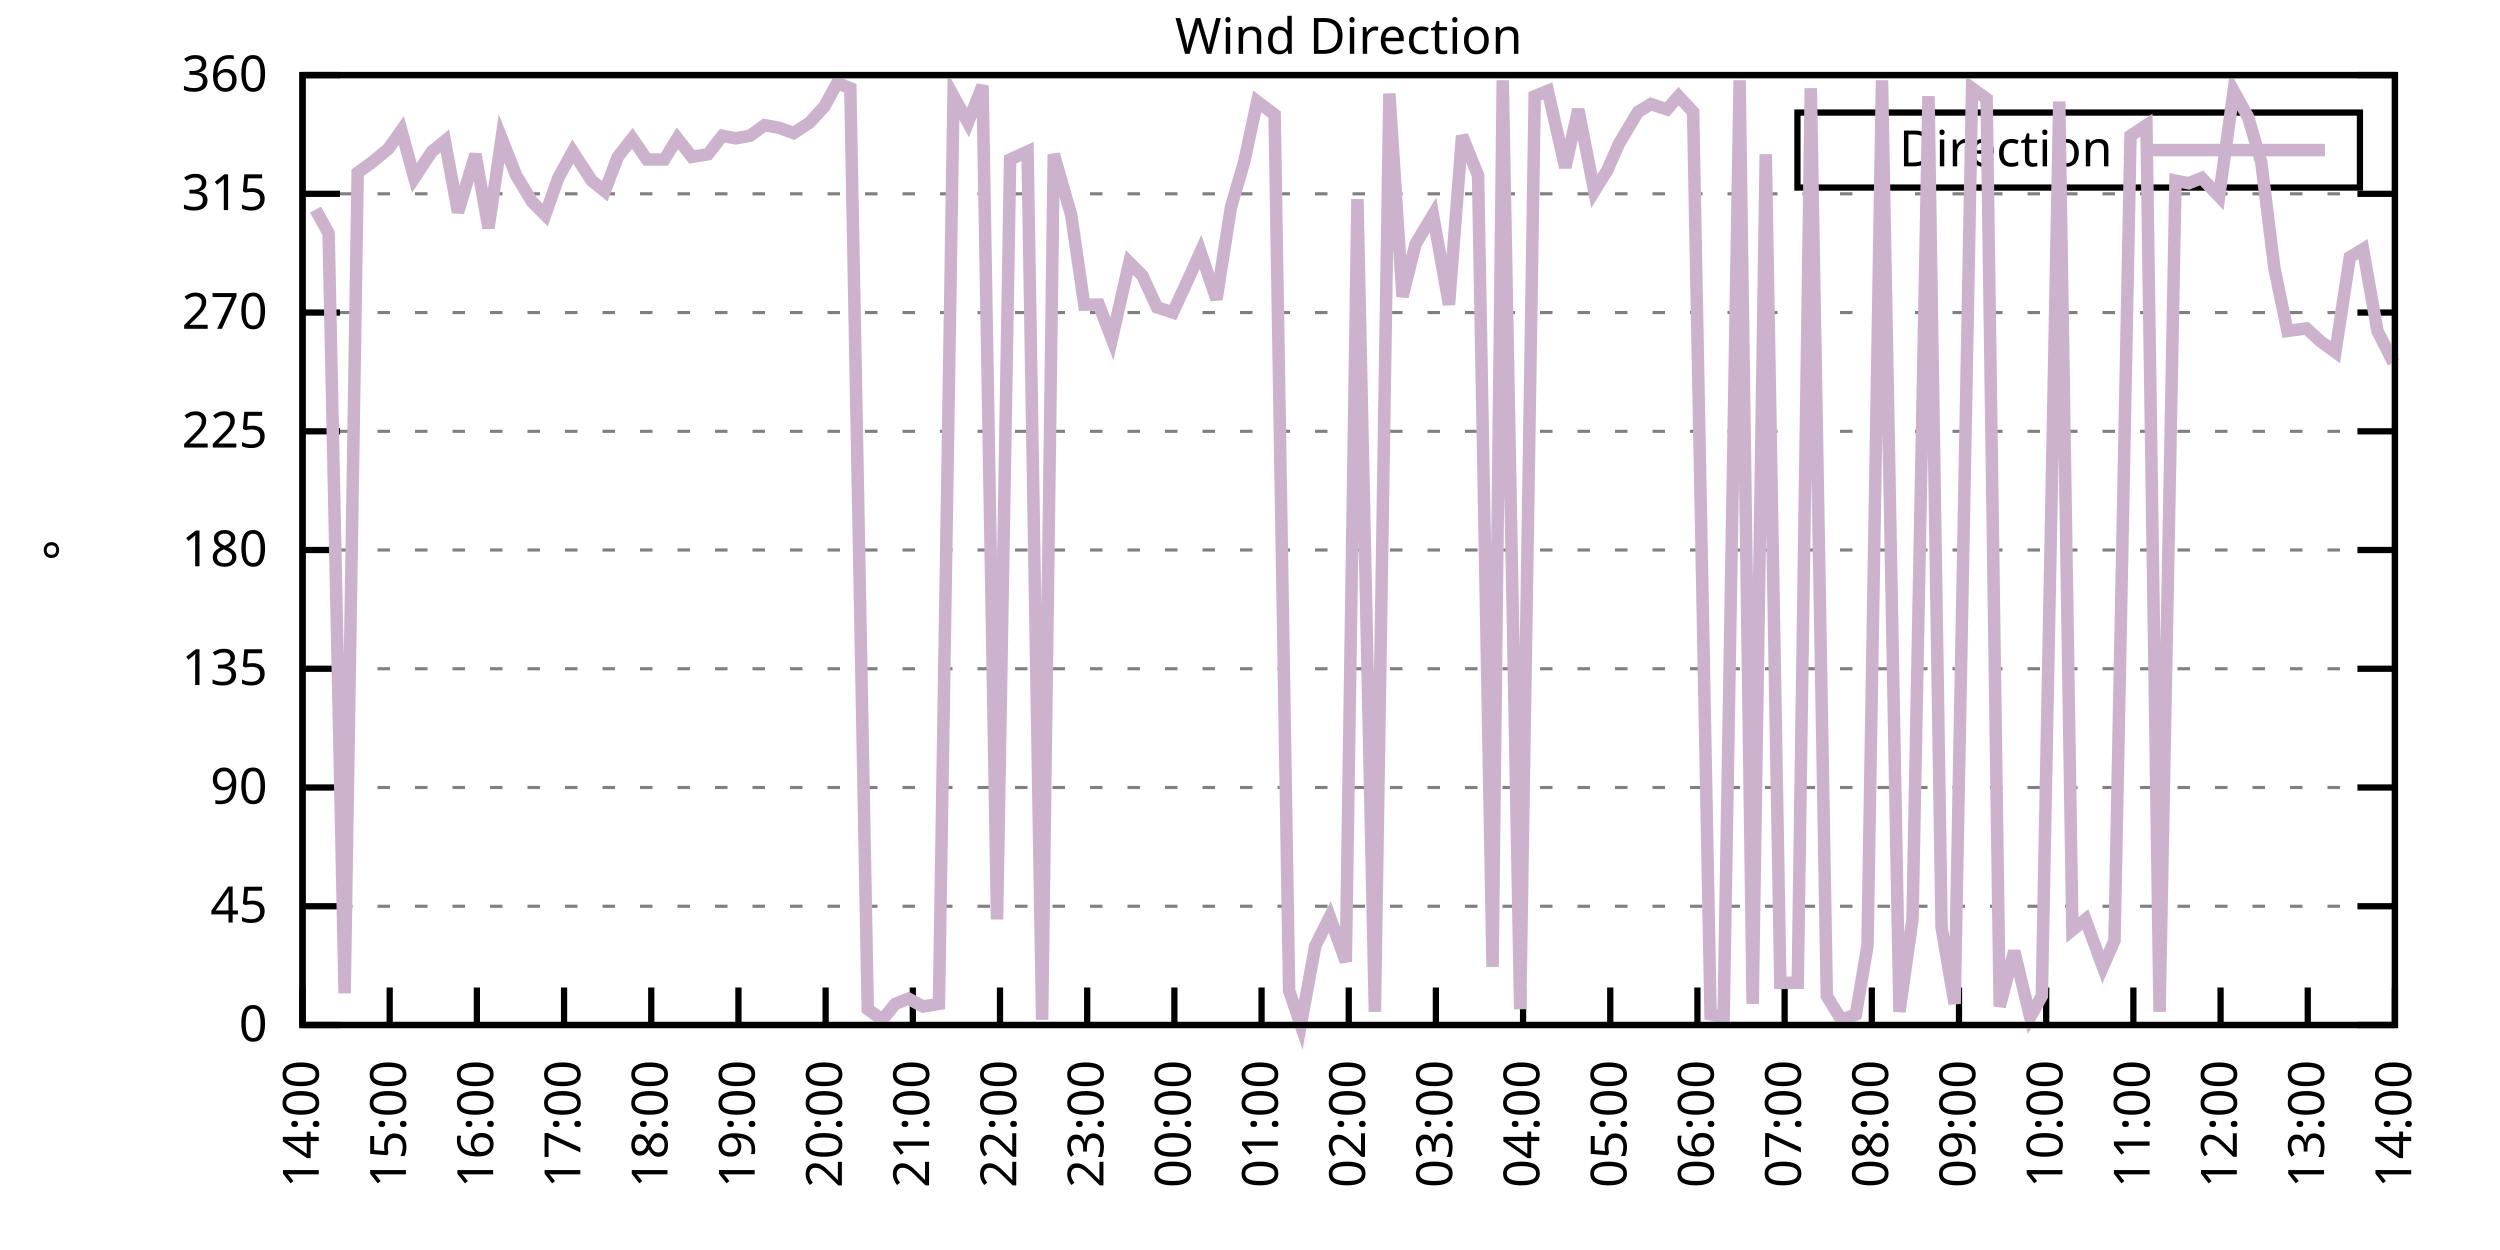
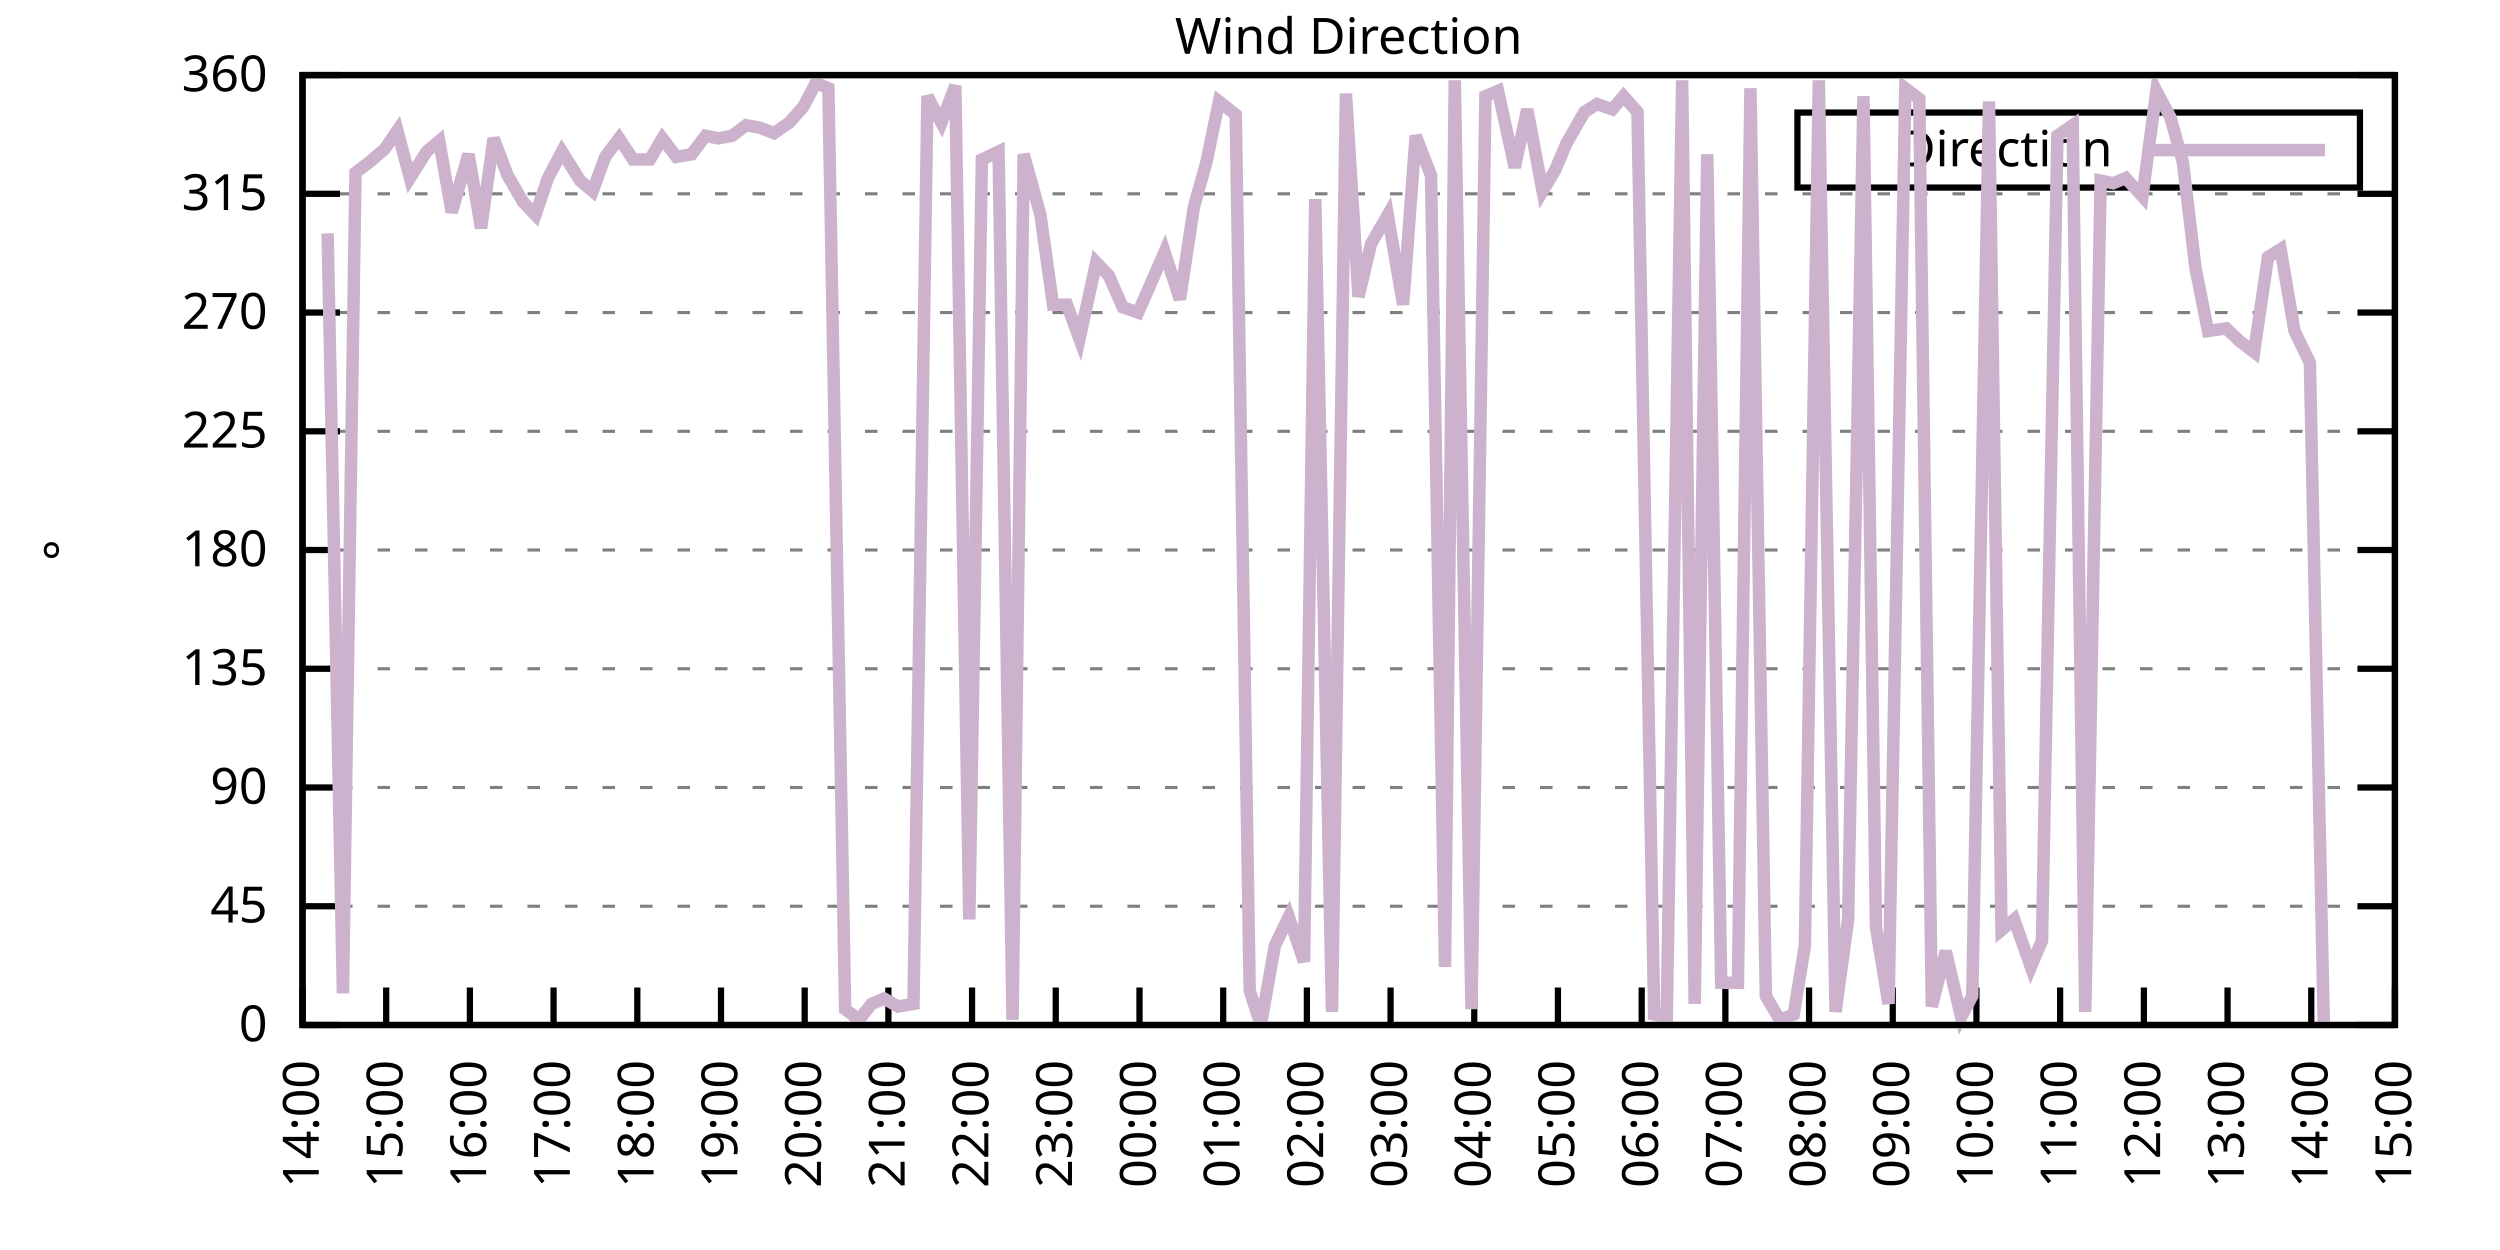
<svg xmlns="http://www.w3.org/2000/svg" xmlns:xlink="http://www.w3.org/1999/xlink" width="400" height="200" viewBox="0 0 400 200">
  <g id="gnuplot_canvas">
    <rect x="0" y="0" width="400" height="200" fill="none" />
    <defs>
      <circle id="gpDot" r="0.5" stroke-width="0.5" stroke="currentColor" />
      <path id="gpPt0" stroke-width="0.333" stroke="currentColor" d="M-1,0 h2 M0,-1 v2" />
      <path id="gpPt1" stroke-width="0.333" stroke="currentColor" d="M-1,-1 L1,1 M1,-1 L-1,1" />
      <path id="gpPt2" stroke-width="0.333" stroke="currentColor" d="M-1,0 L1,0 M0,-1 L0,1 M-1,-1 L1,1 M-1,1 L1,-1" />
      <rect id="gpPt3" stroke-width="0.333" stroke="currentColor" x="-1" y="-1" width="2" height="2" />
      <rect id="gpPt4" stroke-width="0.333" stroke="currentColor" fill="currentColor" x="-1" y="-1" width="2" height="2" />
      <circle id="gpPt5" stroke-width="0.333" stroke="currentColor" cx="0" cy="0" r="1" />
      <use xlink:href="#gpPt5" id="gpPt6" fill="currentColor" stroke="none" />
      <path id="gpPt7" stroke-width="0.333" stroke="currentColor" d="M0,-1.33 L-1.33,0.67 L1.33,0.67 z" />
      <use xlink:href="#gpPt7" id="gpPt8" fill="currentColor" stroke="none" />
      <use xlink:href="#gpPt7" id="gpPt9" stroke="currentColor" transform="rotate(180)" />
      <use xlink:href="#gpPt9" id="gpPt10" fill="currentColor" stroke="none" />
      <use xlink:href="#gpPt3" id="gpPt11" stroke="currentColor" transform="rotate(45)" />
      <use xlink:href="#gpPt11" id="gpPt12" fill="currentColor" stroke="none" />
      <path id="gpPt13" stroke-width="0.333" stroke="currentColor" d="M0,1.330 L1.265,0.411 L0.782,-1.067 L-0.782,-1.076 L-1.265,0.411 z" />
      <use xlink:href="#gpPt13" id="gpPt14" fill="currentColor" stroke="none" />
      <filter id="textbox" filterUnits="objectBoundingBox" x="0" y="0" height="1" width="1">
        <feFlood flood-color="white" flood-opacity="1" result="bgnd" />
        <feComposite in="SourceGraphic" in2="bgnd" operator="atop" />
      </filter>
      <filter id="greybox" filterUnits="objectBoundingBox" x="0" y="0" height="1" width="1">
        <feFlood flood-color="lightgrey" flood-opacity="1" result="grey" />
        <feComposite in="SourceGraphic" in2="grey" operator="atop" />
      </filter>
    </defs>
    <g fill="none" color="white" stroke="currentColor" stroke-width="1.00" stroke-linecap="butt" stroke-linejoin="miter">
</g>
    <g fill="none" color="black" stroke="currentColor" stroke-width="1.00" stroke-linecap="butt" stroke-linejoin="miter">
      <g stroke="none" shape-rendering="crispEdges">
        <polygon fill="rgb(255, 255, 255)" points="48.40,164.00 383.18,164.00 383.18,12.02 48.40,12.02 " />
      </g>
    </g>
    <g fill="none" color="black" stroke="currentColor" stroke-width="1.00" stroke-linecap="butt" stroke-linejoin="miter">
</g>
    <g fill="none" color="black" stroke="black" stroke-width="0.50" stroke-linecap="butt" stroke-linejoin="miter">
</g>
    <g fill="none" color="gray" stroke="currentColor" stroke-width="0.50" stroke-linecap="butt" stroke-linejoin="miter">
      <path stroke="gray" stroke-dasharray="2,4" class="gridline" d="M48.40,164.00 L383.19,164.00  " />
    </g>
    <g fill="none" color="gray" stroke="gray" stroke-width="1.00" stroke-linecap="butt" stroke-linejoin="miter">
</g>
    <g fill="none" color="black" stroke="currentColor" stroke-width="1.00" stroke-linecap="butt" stroke-linejoin="miter">
      <path stroke="black" d="M48.40,164.00 L54.40,164.00 M383.19,164.00 L377.19,164.00  " />
      <g transform="translate(42.80,166.60)" stroke="none" fill="black" font-family="Sans" font-size="8.00" text-anchor="end">
        <text>
          <tspan font-family="Sans"> 0</tspan>
        </text>
      </g>
    </g>
    <g fill="none" color="black" stroke="currentColor" stroke-width="1.00" stroke-linecap="butt" stroke-linejoin="miter">
</g>
    <g fill="none" color="black" stroke="black" stroke-width="0.50" stroke-linecap="butt" stroke-linejoin="miter">
</g>
    <g fill="none" color="gray" stroke="currentColor" stroke-width="0.50" stroke-linecap="butt" stroke-linejoin="miter">
      <path stroke="gray" stroke-dasharray="2,4" class="gridline" d="M48.40,145.00 L383.19,145.00  " />
    </g>
    <g fill="none" color="gray" stroke="gray" stroke-width="1.00" stroke-linecap="butt" stroke-linejoin="miter">
</g>
    <g fill="none" color="black" stroke="currentColor" stroke-width="1.00" stroke-linecap="butt" stroke-linejoin="miter">
      <path stroke="black" d="M48.40,145.00 L54.40,145.00 M383.19,145.00 L377.19,145.00  " />
      <g transform="translate(42.80,147.60)" stroke="none" fill="black" font-family="Sans" font-size="8.00" text-anchor="end">
        <text>
          <tspan font-family="Sans"> 45</tspan>
        </text>
      </g>
    </g>
    <g fill="none" color="black" stroke="currentColor" stroke-width="1.00" stroke-linecap="butt" stroke-linejoin="miter">
</g>
    <g fill="none" color="black" stroke="black" stroke-width="0.50" stroke-linecap="butt" stroke-linejoin="miter">
</g>
    <g fill="none" color="gray" stroke="currentColor" stroke-width="0.50" stroke-linecap="butt" stroke-linejoin="miter">
      <path stroke="gray" stroke-dasharray="2,4" class="gridline" d="M48.40,126.00 L383.19,126.00  " />
    </g>
    <g fill="none" color="gray" stroke="gray" stroke-width="1.00" stroke-linecap="butt" stroke-linejoin="miter">
</g>
    <g fill="none" color="black" stroke="currentColor" stroke-width="1.00" stroke-linecap="butt" stroke-linejoin="miter">
      <path stroke="black" d="M48.40,126.00 L54.40,126.00 M383.19,126.00 L377.19,126.00  " />
      <g transform="translate(42.80,128.60)" stroke="none" fill="black" font-family="Sans" font-size="8.00" text-anchor="end">
        <text>
          <tspan font-family="Sans"> 90</tspan>
        </text>
      </g>
    </g>
    <g fill="none" color="black" stroke="currentColor" stroke-width="1.00" stroke-linecap="butt" stroke-linejoin="miter">
</g>
    <g fill="none" color="black" stroke="black" stroke-width="0.50" stroke-linecap="butt" stroke-linejoin="miter">
</g>
    <g fill="none" color="gray" stroke="currentColor" stroke-width="0.50" stroke-linecap="butt" stroke-linejoin="miter">
      <path stroke="gray" stroke-dasharray="2,4" class="gridline" d="M48.40,107.00 L383.19,107.00  " />
    </g>
    <g fill="none" color="gray" stroke="gray" stroke-width="1.00" stroke-linecap="butt" stroke-linejoin="miter">
</g>
    <g fill="none" color="black" stroke="currentColor" stroke-width="1.00" stroke-linecap="butt" stroke-linejoin="miter">
      <path stroke="black" d="M48.40,107.00 L54.40,107.00 M383.19,107.00 L377.19,107.00  " />
      <g transform="translate(42.80,109.60)" stroke="none" fill="black" font-family="Sans" font-size="8.00" text-anchor="end">
        <text>
          <tspan font-family="Sans"> 135</tspan>
        </text>
      </g>
    </g>
    <g fill="none" color="black" stroke="currentColor" stroke-width="1.00" stroke-linecap="butt" stroke-linejoin="miter">
</g>
    <g fill="none" color="black" stroke="black" stroke-width="0.50" stroke-linecap="butt" stroke-linejoin="miter">
</g>
    <g fill="none" color="gray" stroke="currentColor" stroke-width="0.50" stroke-linecap="butt" stroke-linejoin="miter">
      <path stroke="gray" stroke-dasharray="2,4" class="gridline" d="M48.40,88.00 L383.19,88.00  " />
    </g>
    <g fill="none" color="gray" stroke="gray" stroke-width="1.00" stroke-linecap="butt" stroke-linejoin="miter">
</g>
    <g fill="none" color="black" stroke="currentColor" stroke-width="1.00" stroke-linecap="butt" stroke-linejoin="miter">
      <path stroke="black" d="M48.40,88.00 L54.40,88.00 M383.19,88.00 L377.19,88.00  " />
      <g transform="translate(42.80,90.60)" stroke="none" fill="black" font-family="Sans" font-size="8.00" text-anchor="end">
        <text>
          <tspan font-family="Sans"> 180</tspan>
        </text>
      </g>
    </g>
    <g fill="none" color="black" stroke="currentColor" stroke-width="1.00" stroke-linecap="butt" stroke-linejoin="miter">
</g>
    <g fill="none" color="black" stroke="black" stroke-width="0.50" stroke-linecap="butt" stroke-linejoin="miter">
</g>
    <g fill="none" color="gray" stroke="currentColor" stroke-width="0.50" stroke-linecap="butt" stroke-linejoin="miter">
      <path stroke="gray" stroke-dasharray="2,4" class="gridline" d="M48.40,69.01 L383.19,69.01  " />
    </g>
    <g fill="none" color="gray" stroke="gray" stroke-width="1.00" stroke-linecap="butt" stroke-linejoin="miter">
</g>
    <g fill="none" color="black" stroke="currentColor" stroke-width="1.00" stroke-linecap="butt" stroke-linejoin="miter">
      <path stroke="black" d="M48.40,69.01 L54.40,69.01 M383.19,69.01 L377.19,69.01  " />
      <g transform="translate(42.80,71.61)" stroke="none" fill="black" font-family="Sans" font-size="8.00" text-anchor="end">
        <text>
          <tspan font-family="Sans"> 225</tspan>
        </text>
      </g>
    </g>
    <g fill="none" color="black" stroke="currentColor" stroke-width="1.00" stroke-linecap="butt" stroke-linejoin="miter">
</g>
    <g fill="none" color="black" stroke="black" stroke-width="0.50" stroke-linecap="butt" stroke-linejoin="miter">
</g>
    <g fill="none" color="gray" stroke="currentColor" stroke-width="0.50" stroke-linecap="butt" stroke-linejoin="miter">
      <path stroke="gray" stroke-dasharray="2,4" class="gridline" d="M48.40,50.01 L383.19,50.01  " />
    </g>
    <g fill="none" color="gray" stroke="gray" stroke-width="1.00" stroke-linecap="butt" stroke-linejoin="miter">
</g>
    <g fill="none" color="black" stroke="currentColor" stroke-width="1.00" stroke-linecap="butt" stroke-linejoin="miter">
      <path stroke="black" d="M48.40,50.01 L54.40,50.01 M383.19,50.01 L377.19,50.01  " />
      <g transform="translate(42.80,52.61)" stroke="none" fill="black" font-family="Sans" font-size="8.00" text-anchor="end">
        <text>
          <tspan font-family="Sans"> 270</tspan>
        </text>
      </g>
    </g>
    <g fill="none" color="black" stroke="currentColor" stroke-width="1.00" stroke-linecap="butt" stroke-linejoin="miter">
</g>
    <g fill="none" color="black" stroke="black" stroke-width="0.50" stroke-linecap="butt" stroke-linejoin="miter">
</g>
    <g fill="none" color="gray" stroke="currentColor" stroke-width="0.50" stroke-linecap="butt" stroke-linejoin="miter">
      <path stroke="gray" stroke-dasharray="2,4" class="gridline" d="M48.40,31.01 L383.19,31.01  " />
    </g>
    <g fill="none" color="gray" stroke="gray" stroke-width="1.00" stroke-linecap="butt" stroke-linejoin="miter">
</g>
    <g fill="none" color="black" stroke="currentColor" stroke-width="1.00" stroke-linecap="butt" stroke-linejoin="miter">
      <path stroke="black" d="M48.40,31.01 L54.40,31.01 M383.19,31.01 L377.19,31.01  " />
      <g transform="translate(42.80,33.61)" stroke="none" fill="black" font-family="Sans" font-size="8.00" text-anchor="end">
        <text>
          <tspan font-family="Sans"> 315</tspan>
        </text>
      </g>
    </g>
    <g fill="none" color="black" stroke="currentColor" stroke-width="1.00" stroke-linecap="butt" stroke-linejoin="miter">
</g>
    <g fill="none" color="black" stroke="black" stroke-width="0.50" stroke-linecap="butt" stroke-linejoin="miter">
</g>
    <g fill="none" color="gray" stroke="currentColor" stroke-width="0.50" stroke-linecap="butt" stroke-linejoin="miter">
      <path stroke="gray" stroke-dasharray="2,4" class="gridline" d="M48.40,12.01 L383.19,12.01  " />
    </g>
    <g fill="none" color="gray" stroke="gray" stroke-width="1.00" stroke-linecap="butt" stroke-linejoin="miter">
</g>
    <g fill="none" color="black" stroke="currentColor" stroke-width="1.00" stroke-linecap="butt" stroke-linejoin="miter">
      <path stroke="black" d="M48.40,12.01 L54.40,12.01 M383.19,12.01 L377.19,12.01  " />
      <g transform="translate(42.80,14.61)" stroke="none" fill="black" font-family="Sans" font-size="8.00" text-anchor="end">
        <text>
          <tspan font-family="Sans"> 360</tspan>
        </text>
      </g>
    </g>
    <g fill="none" color="black" stroke="currentColor" stroke-width="1.00" stroke-linecap="butt" stroke-linejoin="miter">
      <path stroke="black" d="M48.40,164.00 L48.40,158.00  " />
      <g transform="translate(51.00,169.60) rotate(270.00)" stroke="none" fill="black" font-family="Sans" font-size="8.00" text-anchor="end">
        <text>
          <tspan font-family="Sans">14:00</tspan>
        </text>
      </g>
    </g>
    <g fill="none" color="black" stroke="currentColor" stroke-width="1.00" stroke-linecap="butt" stroke-linejoin="miter">
-       <path stroke="black" d="M62.35,164.00 L62.35,158.00  " />
-       <g transform="translate(64.95,169.60) rotate(270.00)" stroke="none" fill="black" font-family="Sans" font-size="8.00" text-anchor="end">
+       <path stroke="black" d="M61.79,164.00 L61.79,158.00  " />
+       <g transform="translate(64.39,169.60) rotate(270.00)" stroke="none" fill="black" font-family="Sans" font-size="8.00" text-anchor="end">
        <text>
          <tspan font-family="Sans">15:00</tspan>
        </text>
      </g>
    </g>
    <g fill="none" color="black" stroke="currentColor" stroke-width="1.00" stroke-linecap="butt" stroke-linejoin="miter">
-       <path stroke="black" d="M76.30,164.00 L76.30,158.00  " />
-       <g transform="translate(78.90,169.60) rotate(270.00)" stroke="none" fill="black" font-family="Sans" font-size="8.00" text-anchor="end">
+       <path stroke="black" d="M75.18,164.00 L75.18,158.00  " />
+       <g transform="translate(77.78,169.60) rotate(270.00)" stroke="none" fill="black" font-family="Sans" font-size="8.00" text-anchor="end">
        <text>
          <tspan font-family="Sans">16:00</tspan>
        </text>
      </g>
    </g>
    <g fill="none" color="black" stroke="currentColor" stroke-width="1.00" stroke-linecap="butt" stroke-linejoin="miter">
-       <path stroke="black" d="M90.25,164.00 L90.25,158.00  " />
-       <g transform="translate(92.85,169.60) rotate(270.00)" stroke="none" fill="black" font-family="Sans" font-size="8.00" text-anchor="end">
+       <path stroke="black" d="M88.57,164.00 L88.57,158.00  " />
+       <g transform="translate(91.17,169.60) rotate(270.00)" stroke="none" fill="black" font-family="Sans" font-size="8.00" text-anchor="end">
        <text>
          <tspan font-family="Sans">17:00</tspan>
        </text>
      </g>
    </g>
    <g fill="none" color="black" stroke="currentColor" stroke-width="1.00" stroke-linecap="butt" stroke-linejoin="miter">
-       <path stroke="black" d="M104.20,164.00 L104.20,158.00  " />
-       <g transform="translate(106.80,169.60) rotate(270.00)" stroke="none" fill="black" font-family="Sans" font-size="8.00" text-anchor="end">
+       <path stroke="black" d="M101.97,164.00 L101.97,158.00  " />
+       <g transform="translate(104.57,169.60) rotate(270.00)" stroke="none" fill="black" font-family="Sans" font-size="8.00" text-anchor="end">
        <text>
          <tspan font-family="Sans">18:00</tspan>
        </text>
      </g>
    </g>
    <g fill="none" color="black" stroke="currentColor" stroke-width="1.00" stroke-linecap="butt" stroke-linejoin="miter">
-       <path stroke="black" d="M118.15,164.00 L118.15,158.00  " />
-       <g transform="translate(120.75,169.60) rotate(270.00)" stroke="none" fill="black" font-family="Sans" font-size="8.00" text-anchor="end">
+       <path stroke="black" d="M115.36,164.00 L115.36,158.00  " />
+       <g transform="translate(117.96,169.60) rotate(270.00)" stroke="none" fill="black" font-family="Sans" font-size="8.00" text-anchor="end">
        <text>
          <tspan font-family="Sans">19:00</tspan>
        </text>
      </g>
    </g>
    <g fill="none" color="black" stroke="currentColor" stroke-width="1.00" stroke-linecap="butt" stroke-linejoin="miter">
-       <path stroke="black" d="M132.10,164.00 L132.10,158.00  " />
-       <g transform="translate(134.70,169.60) rotate(270.00)" stroke="none" fill="black" font-family="Sans" font-size="8.00" text-anchor="end">
+       <path stroke="black" d="M128.75,164.00 L128.75,158.00  " />
+       <g transform="translate(131.35,169.60) rotate(270.00)" stroke="none" fill="black" font-family="Sans" font-size="8.00" text-anchor="end">
        <text>
          <tspan font-family="Sans">20:00</tspan>
        </text>
      </g>
    </g>
    <g fill="none" color="black" stroke="currentColor" stroke-width="1.00" stroke-linecap="butt" stroke-linejoin="miter">
-       <path stroke="black" d="M146.05,164.00 L146.05,158.00  " />
-       <g transform="translate(148.65,169.60) rotate(270.00)" stroke="none" fill="black" font-family="Sans" font-size="8.00" text-anchor="end">
+       <path stroke="black" d="M142.14,164.00 L142.14,158.00  " />
+       <g transform="translate(144.74,169.60) rotate(270.00)" stroke="none" fill="black" font-family="Sans" font-size="8.00" text-anchor="end">
        <text>
          <tspan font-family="Sans">21:00</tspan>
        </text>
      </g>
    </g>
    <g fill="none" color="black" stroke="currentColor" stroke-width="1.00" stroke-linecap="butt" stroke-linejoin="miter">
-       <path stroke="black" d="M160.00,164.00 L160.00,158.00  " />
-       <g transform="translate(162.60,169.60) rotate(270.00)" stroke="none" fill="black" font-family="Sans" font-size="8.00" text-anchor="end">
+       <path stroke="black" d="M155.53,164.00 L155.53,158.00  " />
+       <g transform="translate(158.13,169.60) rotate(270.00)" stroke="none" fill="black" font-family="Sans" font-size="8.00" text-anchor="end">
        <text>
          <tspan font-family="Sans">22:00</tspan>
        </text>
      </g>
    </g>
    <g fill="none" color="black" stroke="currentColor" stroke-width="1.00" stroke-linecap="butt" stroke-linejoin="miter">
-       <path stroke="black" d="M173.95,164.00 L173.95,158.00  " />
-       <g transform="translate(176.55,169.60) rotate(270.00)" stroke="none" fill="black" font-family="Sans" font-size="8.00" text-anchor="end">
+       <path stroke="black" d="M168.92,164.00 L168.92,158.00  " />
+       <g transform="translate(171.52,169.60) rotate(270.00)" stroke="none" fill="black" font-family="Sans" font-size="8.00" text-anchor="end">
        <text>
          <tspan font-family="Sans">23:00</tspan>
        </text>
      </g>
    </g>
    <g fill="none" color="black" stroke="currentColor" stroke-width="1.00" stroke-linecap="butt" stroke-linejoin="miter">
-       <path stroke="black" d="M187.90,164.00 L187.90,158.00  " />
-       <g transform="translate(190.50,169.60) rotate(270.00)" stroke="none" fill="black" font-family="Sans" font-size="8.00" text-anchor="end">
+       <path stroke="black" d="M182.32,164.00 L182.32,158.00  " />
+       <g transform="translate(184.92,169.60) rotate(270.00)" stroke="none" fill="black" font-family="Sans" font-size="8.00" text-anchor="end">
        <text>
          <tspan font-family="Sans">00:00</tspan>
        </text>
      </g>
    </g>
    <g fill="none" color="black" stroke="currentColor" stroke-width="1.00" stroke-linecap="butt" stroke-linejoin="miter">
-       <path stroke="black" d="M201.85,164.00 L201.85,158.00  " />
-       <g transform="translate(204.45,169.60) rotate(270.00)" stroke="none" fill="black" font-family="Sans" font-size="8.00" text-anchor="end">
+       <path stroke="black" d="M195.71,164.00 L195.71,158.00  " />
+       <g transform="translate(198.31,169.60) rotate(270.00)" stroke="none" fill="black" font-family="Sans" font-size="8.00" text-anchor="end">
        <text>
          <tspan font-family="Sans">01:00</tspan>
        </text>
      </g>
    </g>
    <g fill="none" color="black" stroke="currentColor" stroke-width="1.00" stroke-linecap="butt" stroke-linejoin="miter">
-       <path stroke="black" d="M215.80,164.00 L215.80,158.00  " />
-       <g transform="translate(218.40,169.60) rotate(270.00)" stroke="none" fill="black" font-family="Sans" font-size="8.00" text-anchor="end">
+       <path stroke="black" d="M209.10,164.00 L209.10,158.00  " />
+       <g transform="translate(211.70,169.60) rotate(270.00)" stroke="none" fill="black" font-family="Sans" font-size="8.00" text-anchor="end">
        <text>
          <tspan font-family="Sans">02:00</tspan>
        </text>
      </g>
    </g>
    <g fill="none" color="black" stroke="currentColor" stroke-width="1.00" stroke-linecap="butt" stroke-linejoin="miter">
-       <path stroke="black" d="M229.74,164.00 L229.74,158.00  " />
-       <g transform="translate(232.34,169.60) rotate(270.00)" stroke="none" fill="black" font-family="Sans" font-size="8.00" text-anchor="end">
+       <path stroke="black" d="M222.49,164.00 L222.49,158.00  " />
+       <g transform="translate(225.09,169.60) rotate(270.00)" stroke="none" fill="black" font-family="Sans" font-size="8.00" text-anchor="end">
        <text>
          <tspan font-family="Sans">03:00</tspan>
        </text>
      </g>
    </g>
    <g fill="none" color="black" stroke="currentColor" stroke-width="1.00" stroke-linecap="butt" stroke-linejoin="miter">
-       <path stroke="black" d="M243.69,164.00 L243.69,158.00  " />
-       <g transform="translate(246.29,169.60) rotate(270.00)" stroke="none" fill="black" font-family="Sans" font-size="8.00" text-anchor="end">
+       <path stroke="black" d="M235.88,164.00 L235.88,158.00  " />
+       <g transform="translate(238.48,169.60) rotate(270.00)" stroke="none" fill="black" font-family="Sans" font-size="8.00" text-anchor="end">
        <text>
          <tspan font-family="Sans">04:00</tspan>
        </text>
      </g>
    </g>
    <g fill="none" color="black" stroke="currentColor" stroke-width="1.00" stroke-linecap="butt" stroke-linejoin="miter">
-       <path stroke="black" d="M257.64,164.00 L257.64,158.00  " />
-       <g transform="translate(260.24,169.60) rotate(270.00)" stroke="none" fill="black" font-family="Sans" font-size="8.00" text-anchor="end">
+       <path stroke="black" d="M249.27,164.00 L249.27,158.00  " />
+       <g transform="translate(251.87,169.60) rotate(270.00)" stroke="none" fill="black" font-family="Sans" font-size="8.00" text-anchor="end">
        <text>
          <tspan font-family="Sans">05:00</tspan>
        </text>
      </g>
    </g>
    <g fill="none" color="black" stroke="currentColor" stroke-width="1.00" stroke-linecap="butt" stroke-linejoin="miter">
-       <path stroke="black" d="M271.59,164.00 L271.59,158.00  " />
-       <g transform="translate(274.19,169.60) rotate(270.00)" stroke="none" fill="black" font-family="Sans" font-size="8.00" text-anchor="end">
+       <path stroke="black" d="M262.67,164.00 L262.67,158.00  " />
+       <g transform="translate(265.27,169.60) rotate(270.00)" stroke="none" fill="black" font-family="Sans" font-size="8.00" text-anchor="end">
        <text>
          <tspan font-family="Sans">06:00</tspan>
        </text>
      </g>
    </g>
    <g fill="none" color="black" stroke="currentColor" stroke-width="1.00" stroke-linecap="butt" stroke-linejoin="miter">
-       <path stroke="black" d="M285.54,164.00 L285.54,158.00  " />
-       <g transform="translate(288.14,169.60) rotate(270.00)" stroke="none" fill="black" font-family="Sans" font-size="8.00" text-anchor="end">
+       <path stroke="black" d="M276.06,164.00 L276.06,158.00  " />
+       <g transform="translate(278.66,169.60) rotate(270.00)" stroke="none" fill="black" font-family="Sans" font-size="8.00" text-anchor="end">
        <text>
          <tspan font-family="Sans">07:00</tspan>
        </text>
      </g>
    </g>
    <g fill="none" color="black" stroke="currentColor" stroke-width="1.00" stroke-linecap="butt" stroke-linejoin="miter">
-       <path stroke="black" d="M299.49,164.00 L299.49,158.00  " />
-       <g transform="translate(302.09,169.60) rotate(270.00)" stroke="none" fill="black" font-family="Sans" font-size="8.00" text-anchor="end">
+       <path stroke="black" d="M289.45,164.00 L289.45,158.00  " />
+       <g transform="translate(292.05,169.60) rotate(270.00)" stroke="none" fill="black" font-family="Sans" font-size="8.00" text-anchor="end">
        <text>
          <tspan font-family="Sans">08:00</tspan>
        </text>
      </g>
    </g>
    <g fill="none" color="black" stroke="currentColor" stroke-width="1.00" stroke-linecap="butt" stroke-linejoin="miter">
-       <path stroke="black" d="M313.44,164.00 L313.44,158.00  " />
-       <g transform="translate(316.04,169.60) rotate(270.00)" stroke="none" fill="black" font-family="Sans" font-size="8.00" text-anchor="end">
+       <path stroke="black" d="M302.84,164.00 L302.84,158.00  " />
+       <g transform="translate(305.44,169.60) rotate(270.00)" stroke="none" fill="black" font-family="Sans" font-size="8.00" text-anchor="end">
        <text>
          <tspan font-family="Sans">09:00</tspan>
        </text>
      </g>
    </g>
    <g fill="none" color="black" stroke="currentColor" stroke-width="1.00" stroke-linecap="butt" stroke-linejoin="miter">
-       <path stroke="black" d="M327.39,164.00 L327.39,158.00  " />
-       <g transform="translate(329.99,169.60) rotate(270.00)" stroke="none" fill="black" font-family="Sans" font-size="8.00" text-anchor="end">
+       <path stroke="black" d="M316.23,164.00 L316.23,158.00  " />
+       <g transform="translate(318.83,169.60) rotate(270.00)" stroke="none" fill="black" font-family="Sans" font-size="8.00" text-anchor="end">
        <text>
          <tspan font-family="Sans">10:00</tspan>
        </text>
      </g>
    </g>
    <g fill="none" color="black" stroke="currentColor" stroke-width="1.00" stroke-linecap="butt" stroke-linejoin="miter">
-       <path stroke="black" d="M341.34,164.00 L341.34,158.00  " />
-       <g transform="translate(343.94,169.60) rotate(270.00)" stroke="none" fill="black" font-family="Sans" font-size="8.00" text-anchor="end">
+       <path stroke="black" d="M329.62,164.00 L329.62,158.00  " />
+       <g transform="translate(332.22,169.60) rotate(270.00)" stroke="none" fill="black" font-family="Sans" font-size="8.00" text-anchor="end">
        <text>
          <tspan font-family="Sans">11:00</tspan>
        </text>
      </g>
    </g>
    <g fill="none" color="black" stroke="currentColor" stroke-width="1.00" stroke-linecap="butt" stroke-linejoin="miter">
-       <path stroke="black" d="M355.29,164.00 L355.29,158.00  " />
-       <g transform="translate(357.89,169.60) rotate(270.00)" stroke="none" fill="black" font-family="Sans" font-size="8.00" text-anchor="end">
+       <path stroke="black" d="M343.02,164.00 L343.02,158.00  " />
+       <g transform="translate(345.62,169.60) rotate(270.00)" stroke="none" fill="black" font-family="Sans" font-size="8.00" text-anchor="end">
        <text>
          <tspan font-family="Sans">12:00</tspan>
        </text>
      </g>
    </g>
    <g fill="none" color="black" stroke="currentColor" stroke-width="1.00" stroke-linecap="butt" stroke-linejoin="miter">
-       <path stroke="black" d="M369.24,164.00 L369.24,158.00  " />
-       <g transform="translate(371.84,169.60) rotate(270.00)" stroke="none" fill="black" font-family="Sans" font-size="8.00" text-anchor="end">
+       <path stroke="black" d="M356.41,164.00 L356.41,158.00  " />
+       <g transform="translate(359.01,169.60) rotate(270.00)" stroke="none" fill="black" font-family="Sans" font-size="8.00" text-anchor="end">
        <text>
          <tspan font-family="Sans">13:00</tspan>
+         </text>
+       </g>
+     </g>
+     <g fill="none" color="black" stroke="currentColor" stroke-width="1.00" stroke-linecap="butt" stroke-linejoin="miter">
+       <path stroke="black" d="M369.80,164.00 L369.80,158.00  " />
+       <g transform="translate(372.40,169.60) rotate(270.00)" stroke="none" fill="black" font-family="Sans" font-size="8.00" text-anchor="end">
+         <text>
+           <tspan font-family="Sans">14:00</tspan>
        </text>
      </g>
    </g>
    <g fill="none" color="black" stroke="currentColor" stroke-width="1.00" stroke-linecap="butt" stroke-linejoin="miter">
      <path stroke="black" d="M383.19,164.00 L383.19,158.00  " />
      <g transform="translate(385.79,169.60) rotate(270.00)" stroke="none" fill="black" font-family="Sans" font-size="8.00" text-anchor="end">
        <text>
-           <tspan font-family="Sans">14:00</tspan>
+           <tspan font-family="Sans">15:00</tspan>
        </text>
      </g>
    </g>
    <g fill="none" color="black" stroke="currentColor" stroke-width="1.00" stroke-linecap="butt" stroke-linejoin="miter">
</g>
    <g fill="none" color="black" stroke="currentColor" stroke-width="1.00" stroke-linecap="butt" stroke-linejoin="miter">
      <path stroke="black" d="M48.40,12.01 L48.40,164.00 L383.19,164.00 L383.19,12.01 L48.40,12.01 Z  " />
    </g>
    <g fill="none" color="black" stroke="currentColor" stroke-width="1.00" stroke-linecap="butt" stroke-linejoin="miter">
</g>
    <g fill="none" color="black" stroke="currentColor" stroke-width="1.00" stroke-linecap="butt" stroke-linejoin="miter">
      <path stroke="black" d="M287.59,30.01 L287.59,18.01 L377.59,18.01 L377.59,30.01 L287.59,30.01 Z  " />
    </g>
    <g id="Wind_direction_plot_1">
      <g fill="none" color="white" stroke="black" stroke-width="2.00" stroke-linecap="butt" stroke-linejoin="miter">
</g>
      <g fill="none" color="black" stroke="currentColor" stroke-width="2.00" stroke-linecap="butt" stroke-linejoin="miter">
        <g transform="translate(337.99,26.61)" stroke="none" fill="black" font-family="Sans" font-size="8.00" text-anchor="end">
          <text>
            <tspan font-family="Sans">Direction</tspan>
          </text>
        </g>
      </g>
      <g fill="none" color="black" stroke="currentColor" stroke-width="2.00" stroke-linecap="butt" stroke-linejoin="miter">
-         <path stroke="rgb(204, 178, 204)" d="M343.59,24.01 L371.99,24.01 M50.49,33.54 L52.58,37.34 L55.14,158.93 L57.23,27.63 L59.56,25.94 L62.12,23.83   L64.21,20.88 L66.30,28.48 L69.09,24.25 L71.18,22.56 L73.28,33.96 L76.07,24.68 L78.16,36.50 L80.25,22.14   L82.58,28.05 L85.13,32.28 L87.23,34.39 L89.32,28.48 L91.64,24.25 L94.67,28.90 L96.76,30.59 L98.85,25.10   L101.18,22.14 L103.50,25.52 L106.29,25.52 L108.38,22.14 L110.71,25.10 L113.27,24.68 L115.59,21.72 L117.68,22.14   L120.01,21.72 L122.33,20.03 L124.66,20.45 L126.98,21.30 L129.54,19.61 L131.87,17.08 L133.96,13.28 L136.05,14.12   L138.84,161.47 L141.16,163.16 L143.26,160.62 L145.35,159.78 L147.67,161.04 L150.23,160.62 L152.56,15.39 L154.88,19.61   L157.21,13.70 L159.53,147.11 L161.62,25.52 L164.41,24.25 L166.74,163.16 L168.60,24.68 L171.39,34.39 L173.48,48.74   L175.81,48.74 L177.90,54.23 L180.69,41.99 L182.78,44.10 L185.11,49.16 L187.66,50.01 L189.99,44.94 L192.08,40.30   L194.64,47.90 L196.96,33.12 L199.06,25.94 L201.15,16.23 L203.94,18.34 L206.26,158.51 L208.12,164.00 L210.45,151.33   L212.77,146.69 L215.33,153.87 L217.19,31.85 L219.98,161.89 L222.30,14.97 L224.40,47.47 L226.49,39.03 L229.28,34.39   L231.84,48.74 L233.93,21.72 L236.49,28.05 L238.81,154.71 L240.44,12.85 L243.23,161.47 L245.55,15.39 L247.65,14.54   L250.44,26.79 L252.53,17.50 L255.09,30.59 L257.18,27.21 L259.04,22.99 L262.06,17.92 L264.15,16.65 L266.71,17.50   L268.57,15.39 L270.90,17.92 L273.69,162.31 L275.78,162.73 L278.34,12.85 L280.43,160.62 L282.52,24.68 L284.85,157.24   L287.64,157.24 L289.73,14.12 L292.29,159.36 L294.61,163.16 L296.94,162.31 L298.80,151.33 L301.12,12.85 L303.91,161.89   L306.00,147.11 L308.56,15.39 L310.65,148.38 L312.74,160.62 L315.53,14.12 L317.86,15.81 L319.95,161.04 L322.28,152.18   L324.83,162.73 L326.69,159.36 L329.48,16.23 L331.58,148.80 L333.67,147.11 L336.46,154.71 L338.32,150.49 L340.88,21.72   L343.43,20.03 L345.53,161.89 L348.08,28.90 L350.18,29.32 L352.27,28.48 L355.06,31.43 L357.38,14.54 L359.71,18.77   L361.80,25.94 L363.89,42.83 L365.99,52.96 L369.01,52.54 L371.33,54.65 L373.66,56.34 L375.98,41.14 L378.08,39.87   L380.40,52.96 L382.96,58.03  " />
+         <path stroke="rgb(204, 178, 204)" d="M343.59,24.01 L371.99,24.01 M52.42,37.34 L54.87,158.93 L56.88,27.63 L59.11,25.94 L61.57,23.83 L63.58,20.88   L65.59,28.48 L68.26,24.25 L70.27,22.56 L72.28,33.96 L74.96,24.68 L76.97,36.50 L78.98,22.14 L81.21,28.05   L83.66,32.28 L85.67,34.39 L87.68,28.48 L89.91,24.25 L92.82,28.90 L94.82,30.59 L96.83,25.10 L99.06,22.14   L101.30,25.52 L103.98,25.52 L105.98,22.14 L108.22,25.10 L110.67,24.68 L112.90,21.72 L114.91,22.14 L117.14,21.72   L119.38,20.03 L121.61,20.45 L123.84,21.30 L126.29,19.61 L128.53,17.08 L130.54,13.28 L132.54,14.12 L135.22,161.47   L137.45,163.16 L139.46,160.62 L141.47,159.78 L143.70,161.04 L146.16,160.62 L148.39,15.39 L150.62,19.61 L152.85,13.70   L155.09,147.11 L157.10,25.52 L159.77,24.25 L162.01,163.16 L163.79,24.68 L166.47,34.39 L168.48,48.74 L170.71,48.74   L172.72,54.23 L175.40,41.99 L177.41,44.10 L179.64,49.16 L182.09,50.01 L184.32,44.94 L186.33,40.30 L188.79,47.90   L191.02,33.12 L193.03,25.94 L195.04,16.23 L197.72,18.34 L199.95,158.51 L201.73,164.00 L203.97,151.33 L206.20,146.69   L208.65,153.87 L210.44,31.85 L213.12,161.89 L215.35,14.97 L217.36,47.47 L219.37,39.03 L222.04,34.39 L224.50,48.74   L226.51,21.72 L228.96,28.05 L231.20,154.71 L232.76,12.85 L235.44,161.47 L237.67,15.39 L239.68,14.54 L242.36,26.79   L244.36,17.50 L246.82,30.59 L248.83,27.21 L250.61,22.99 L253.51,17.92 L255.52,16.65 L257.98,17.50 L259.76,15.39   L262.00,17.92 L264.67,162.31 L266.68,162.73 L269.14,12.85 L271.15,160.62 L273.16,24.68 L275.39,157.24 L278.07,157.24   L280.07,14.12 L282.53,159.36 L284.76,163.16 L286.99,162.31 L288.78,151.33 L291.01,12.85 L293.69,161.89 L295.70,147.11   L298.15,15.39 L300.16,148.38 L302.17,160.62 L304.85,14.12 L307.08,15.81 L309.09,161.04 L311.32,152.18 L313.78,162.73   L315.56,159.36 L318.24,16.23 L320.25,148.80 L322.26,147.11 L324.94,154.71 L326.72,150.49 L329.18,21.72 L331.63,20.03   L333.64,161.89 L336.10,28.90 L338.10,29.32 L340.11,28.48 L342.79,31.43 L345.02,14.54 L347.26,18.77 L349.26,25.94   L351.27,42.83 L353.28,52.96 L356.18,52.54 L358.42,54.65 L360.65,56.34 L362.88,41.14 L364.89,39.87 L367.12,52.96   L369.58,58.03 L371.81,164.00  " />
      </g>
    </g>
    <g fill="none" color="black" stroke="currentColor" stroke-width="2.00" stroke-linecap="butt" stroke-linejoin="miter">
</g>
    <g fill="none" color="black" stroke="black" stroke-width="1.00" stroke-linecap="butt" stroke-linejoin="miter">
</g>
    <g fill="none" color="black" stroke="currentColor" stroke-width="1.00" stroke-linecap="butt" stroke-linejoin="miter">
      <path stroke="black" d="M48.40,12.01 L48.40,164.00 L383.19,164.00 L383.19,12.01 L48.40,12.01 Z  " />
      <g transform="translate(12.80,88.01) rotate(270.00)" stroke="none" fill="black" font-family="Sans" font-size="8.00" text-anchor="middle">
        <text>
          <tspan font-family="Sans">°</tspan>
        </text>
      </g>
    </g>
    <g fill="none" color="black" stroke="currentColor" stroke-width="1.00" stroke-linecap="butt" stroke-linejoin="miter">
</g>
    <g fill="none" color="black" stroke="currentColor" stroke-width="1.00" stroke-linecap="butt" stroke-linejoin="miter">
      <g transform="translate(215.79,8.61)" stroke="none" fill="black" font-family="Sans" font-size="8.00" text-anchor="middle">
        <text>
          <tspan font-family="Sans">Wind Direction</tspan>
        </text>
      </g>
    </g>
    <g fill="none" color="black" stroke="currentColor" stroke-width="1.00" stroke-linecap="butt" stroke-linejoin="miter">
</g>
  </g>
</svg>
